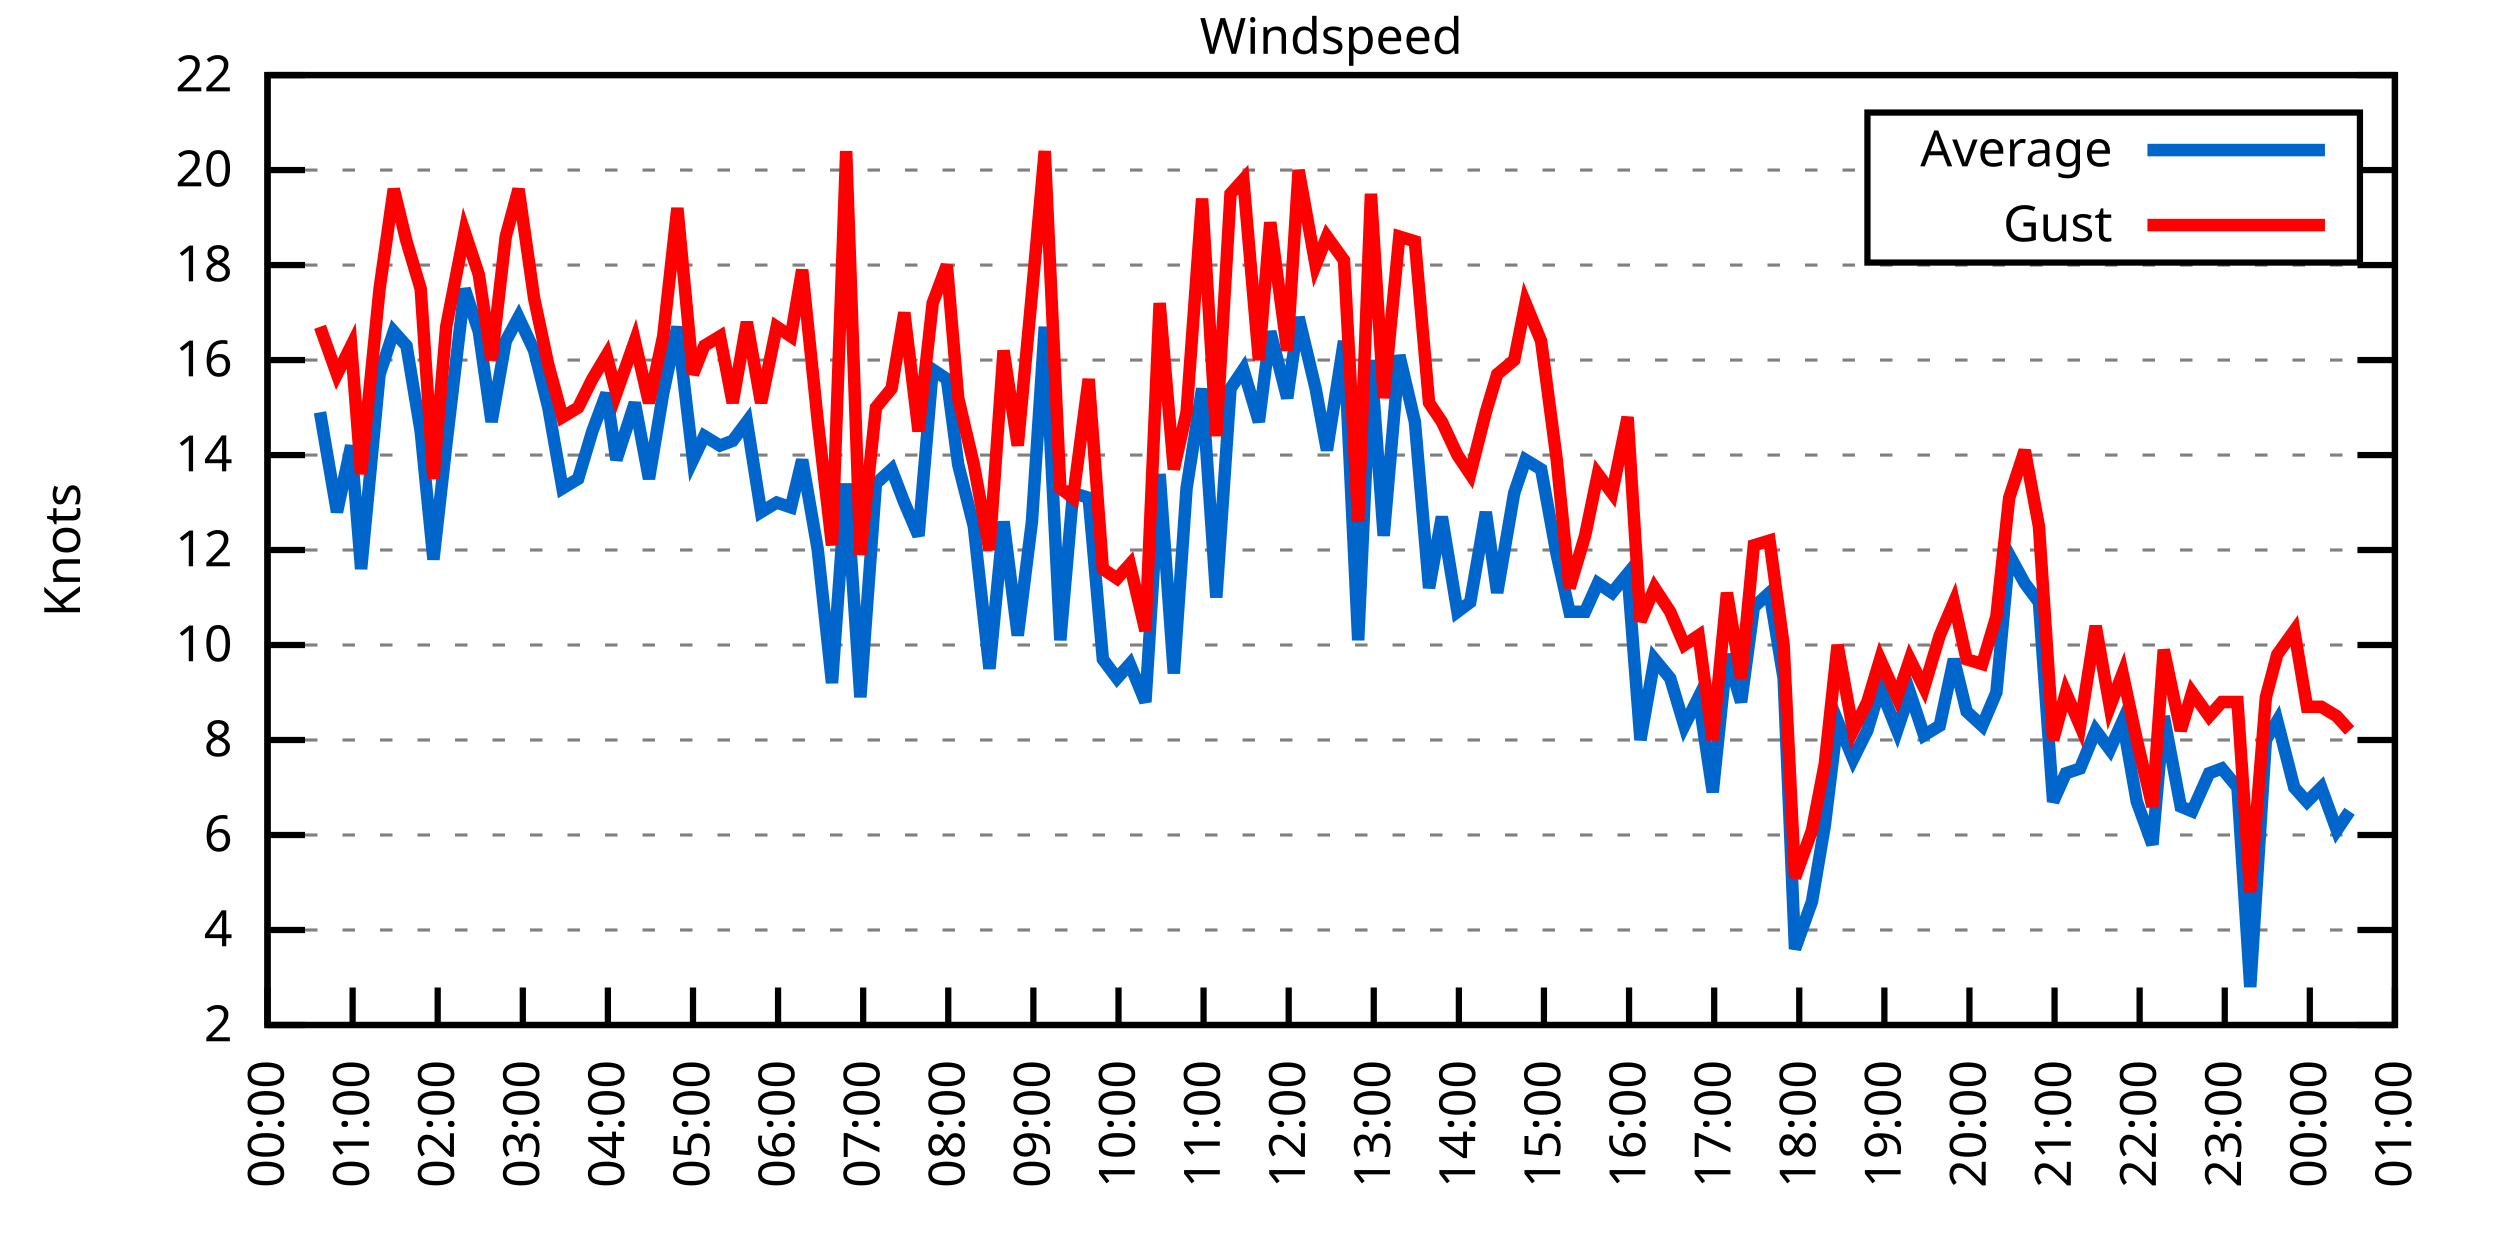
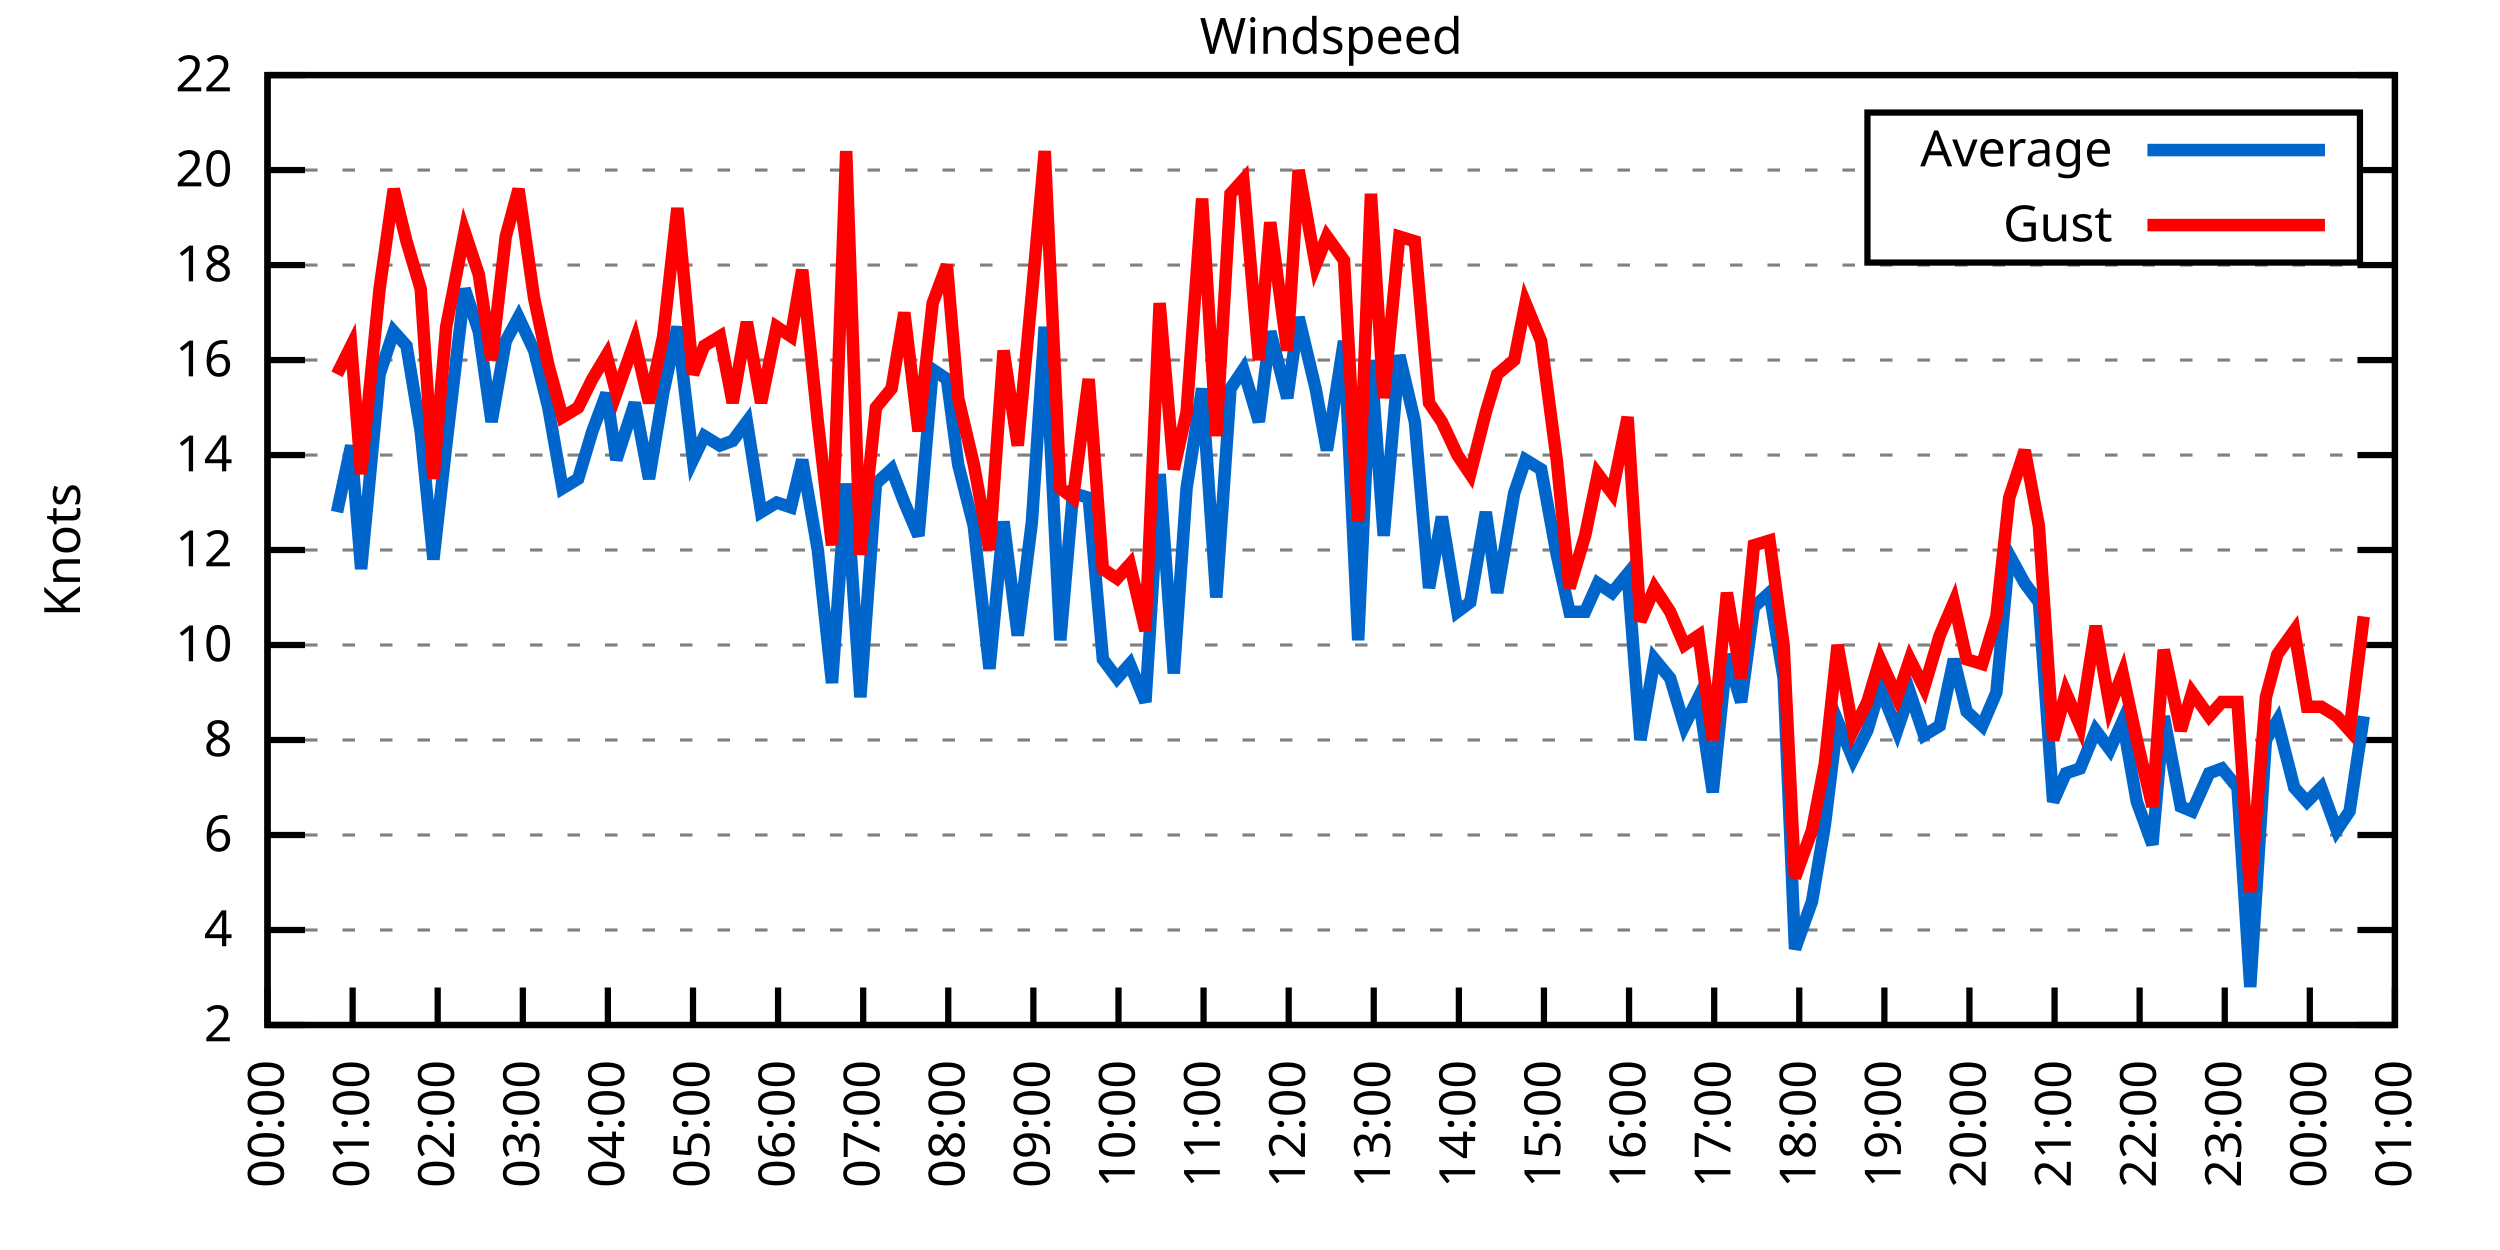
<svg xmlns="http://www.w3.org/2000/svg" xmlns:xlink="http://www.w3.org/1999/xlink" width="400" height="200" viewBox="0 0 400 200">
  <g id="gnuplot_canvas">
    <rect x="0" y="0" width="400" height="200" fill="none" />
    <defs>
      <circle id="gpDot" r="0.5" stroke-width="0.5" stroke="currentColor" />
      <path id="gpPt0" stroke-width="0.333" stroke="currentColor" d="M-1,0 h2 M0,-1 v2" />
      <path id="gpPt1" stroke-width="0.333" stroke="currentColor" d="M-1,-1 L1,1 M1,-1 L-1,1" />
      <path id="gpPt2" stroke-width="0.333" stroke="currentColor" d="M-1,0 L1,0 M0,-1 L0,1 M-1,-1 L1,1 M-1,1 L1,-1" />
      <rect id="gpPt3" stroke-width="0.333" stroke="currentColor" x="-1" y="-1" width="2" height="2" />
      <rect id="gpPt4" stroke-width="0.333" stroke="currentColor" fill="currentColor" x="-1" y="-1" width="2" height="2" />
      <circle id="gpPt5" stroke-width="0.333" stroke="currentColor" cx="0" cy="0" r="1" />
      <use xlink:href="#gpPt5" id="gpPt6" fill="currentColor" stroke="none" />
      <path id="gpPt7" stroke-width="0.333" stroke="currentColor" d="M0,-1.33 L-1.33,0.67 L1.33,0.67 z" />
      <use xlink:href="#gpPt7" id="gpPt8" fill="currentColor" stroke="none" />
      <use xlink:href="#gpPt7" id="gpPt9" stroke="currentColor" transform="rotate(180)" />
      <use xlink:href="#gpPt9" id="gpPt10" fill="currentColor" stroke="none" />
      <use xlink:href="#gpPt3" id="gpPt11" stroke="currentColor" transform="rotate(45)" />
      <use xlink:href="#gpPt11" id="gpPt12" fill="currentColor" stroke="none" />
      <path id="gpPt13" stroke-width="0.333" stroke="currentColor" d="M0,1.330 L1.265,0.411 L0.782,-1.067 L-0.782,-1.076 L-1.265,0.411 z" />
      <use xlink:href="#gpPt13" id="gpPt14" fill="currentColor" stroke="none" />
      <filter id="textbox" filterUnits="objectBoundingBox" x="0" y="0" height="1" width="1">
        <feFlood flood-color="white" flood-opacity="1" result="bgnd" />
        <feComposite in="SourceGraphic" in2="bgnd" operator="atop" />
      </filter>
      <filter id="greybox" filterUnits="objectBoundingBox" x="0" y="0" height="1" width="1">
        <feFlood flood-color="lightgrey" flood-opacity="1" result="grey" />
        <feComposite in="SourceGraphic" in2="grey" operator="atop" />
      </filter>
    </defs>
    <g fill="none" color="white" stroke="currentColor" stroke-width="1.00" stroke-linecap="butt" stroke-linejoin="miter">
</g>
    <g fill="none" color="black" stroke="currentColor" stroke-width="1.00" stroke-linecap="butt" stroke-linejoin="miter">
      <g stroke="none" shape-rendering="crispEdges">
        <polygon fill="rgb(255, 255, 255)" points="42.80,164.00 383.18,164.00 383.18,12.02 42.80,12.02 " />
      </g>
    </g>
    <g fill="none" color="black" stroke="currentColor" stroke-width="1.00" stroke-linecap="butt" stroke-linejoin="miter">
</g>
    <g fill="none" color="black" stroke="black" stroke-width="0.50" stroke-linecap="butt" stroke-linejoin="miter">
</g>
    <g fill="none" color="gray" stroke="currentColor" stroke-width="0.50" stroke-linecap="butt" stroke-linejoin="miter">
      <path stroke="gray" stroke-dasharray="2,4" class="gridline" d="M42.80,164.00 L383.19,164.00  " />
    </g>
    <g fill="none" color="gray" stroke="gray" stroke-width="1.00" stroke-linecap="butt" stroke-linejoin="miter">
</g>
    <g fill="none" color="black" stroke="currentColor" stroke-width="1.00" stroke-linecap="butt" stroke-linejoin="miter">
      <path stroke="black" d="M42.80,164.00 L48.80,164.00 M383.19,164.00 L377.19,164.00  " />
      <g transform="translate(37.20,166.60)" stroke="none" fill="black" font-family="Sans" font-size="8.00" text-anchor="end">
        <text>
          <tspan font-family="Sans"> 2</tspan>
        </text>
      </g>
    </g>
    <g fill="none" color="black" stroke="currentColor" stroke-width="1.00" stroke-linecap="butt" stroke-linejoin="miter">
</g>
    <g fill="none" color="black" stroke="black" stroke-width="0.50" stroke-linecap="butt" stroke-linejoin="miter">
</g>
    <g fill="none" color="gray" stroke="currentColor" stroke-width="0.50" stroke-linecap="butt" stroke-linejoin="miter">
      <path stroke="gray" stroke-dasharray="2,4" class="gridline" d="M42.80,148.80 L383.19,148.80  " />
    </g>
    <g fill="none" color="gray" stroke="gray" stroke-width="1.00" stroke-linecap="butt" stroke-linejoin="miter">
</g>
    <g fill="none" color="black" stroke="currentColor" stroke-width="1.00" stroke-linecap="butt" stroke-linejoin="miter">
      <path stroke="black" d="M42.80,148.80 L48.80,148.80 M383.19,148.80 L377.19,148.80  " />
      <g transform="translate(37.20,151.40)" stroke="none" fill="black" font-family="Sans" font-size="8.00" text-anchor="end">
        <text>
          <tspan font-family="Sans"> 4</tspan>
        </text>
      </g>
    </g>
    <g fill="none" color="black" stroke="currentColor" stroke-width="1.00" stroke-linecap="butt" stroke-linejoin="miter">
</g>
    <g fill="none" color="black" stroke="black" stroke-width="0.50" stroke-linecap="butt" stroke-linejoin="miter">
</g>
    <g fill="none" color="gray" stroke="currentColor" stroke-width="0.50" stroke-linecap="butt" stroke-linejoin="miter">
      <path stroke="gray" stroke-dasharray="2,4" class="gridline" d="M42.80,133.60 L383.19,133.60  " />
    </g>
    <g fill="none" color="gray" stroke="gray" stroke-width="1.00" stroke-linecap="butt" stroke-linejoin="miter">
</g>
    <g fill="none" color="black" stroke="currentColor" stroke-width="1.00" stroke-linecap="butt" stroke-linejoin="miter">
      <path stroke="black" d="M42.80,133.60 L48.80,133.60 M383.19,133.60 L377.19,133.60  " />
      <g transform="translate(37.20,136.20)" stroke="none" fill="black" font-family="Sans" font-size="8.00" text-anchor="end">
        <text>
          <tspan font-family="Sans"> 6</tspan>
        </text>
      </g>
    </g>
    <g fill="none" color="black" stroke="currentColor" stroke-width="1.00" stroke-linecap="butt" stroke-linejoin="miter">
</g>
    <g fill="none" color="black" stroke="black" stroke-width="0.50" stroke-linecap="butt" stroke-linejoin="miter">
</g>
    <g fill="none" color="gray" stroke="currentColor" stroke-width="0.50" stroke-linecap="butt" stroke-linejoin="miter">
      <path stroke="gray" stroke-dasharray="2,4" class="gridline" d="M42.80,118.40 L383.19,118.40  " />
    </g>
    <g fill="none" color="gray" stroke="gray" stroke-width="1.00" stroke-linecap="butt" stroke-linejoin="miter">
</g>
    <g fill="none" color="black" stroke="currentColor" stroke-width="1.00" stroke-linecap="butt" stroke-linejoin="miter">
      <path stroke="black" d="M42.80,118.40 L48.80,118.40 M383.19,118.40 L377.19,118.40  " />
      <g transform="translate(37.20,121.00)" stroke="none" fill="black" font-family="Sans" font-size="8.00" text-anchor="end">
        <text>
          <tspan font-family="Sans"> 8</tspan>
        </text>
      </g>
    </g>
    <g fill="none" color="black" stroke="currentColor" stroke-width="1.00" stroke-linecap="butt" stroke-linejoin="miter">
</g>
    <g fill="none" color="black" stroke="black" stroke-width="0.50" stroke-linecap="butt" stroke-linejoin="miter">
</g>
    <g fill="none" color="gray" stroke="currentColor" stroke-width="0.50" stroke-linecap="butt" stroke-linejoin="miter">
      <path stroke="gray" stroke-dasharray="2,4" class="gridline" d="M42.80,103.20 L383.19,103.20  " />
    </g>
    <g fill="none" color="gray" stroke="gray" stroke-width="1.00" stroke-linecap="butt" stroke-linejoin="miter">
</g>
    <g fill="none" color="black" stroke="currentColor" stroke-width="1.00" stroke-linecap="butt" stroke-linejoin="miter">
      <path stroke="black" d="M42.80,103.20 L48.80,103.20 M383.19,103.20 L377.19,103.20  " />
      <g transform="translate(37.20,105.80)" stroke="none" fill="black" font-family="Sans" font-size="8.00" text-anchor="end">
        <text>
          <tspan font-family="Sans"> 10</tspan>
        </text>
      </g>
    </g>
    <g fill="none" color="black" stroke="currentColor" stroke-width="1.00" stroke-linecap="butt" stroke-linejoin="miter">
</g>
    <g fill="none" color="black" stroke="black" stroke-width="0.50" stroke-linecap="butt" stroke-linejoin="miter">
</g>
    <g fill="none" color="gray" stroke="currentColor" stroke-width="0.50" stroke-linecap="butt" stroke-linejoin="miter">
      <path stroke="gray" stroke-dasharray="2,4" class="gridline" d="M42.80,88.00 L383.19,88.00  " />
    </g>
    <g fill="none" color="gray" stroke="gray" stroke-width="1.00" stroke-linecap="butt" stroke-linejoin="miter">
</g>
    <g fill="none" color="black" stroke="currentColor" stroke-width="1.00" stroke-linecap="butt" stroke-linejoin="miter">
      <path stroke="black" d="M42.80,88.00 L48.80,88.00 M383.19,88.00 L377.19,88.00  " />
      <g transform="translate(37.20,90.60)" stroke="none" fill="black" font-family="Sans" font-size="8.00" text-anchor="end">
        <text>
          <tspan font-family="Sans"> 12</tspan>
        </text>
      </g>
    </g>
    <g fill="none" color="black" stroke="currentColor" stroke-width="1.00" stroke-linecap="butt" stroke-linejoin="miter">
</g>
    <g fill="none" color="black" stroke="black" stroke-width="0.50" stroke-linecap="butt" stroke-linejoin="miter">
</g>
    <g fill="none" color="gray" stroke="currentColor" stroke-width="0.50" stroke-linecap="butt" stroke-linejoin="miter">
      <path stroke="gray" stroke-dasharray="2,4" class="gridline" d="M42.80,72.81 L383.19,72.81  " />
    </g>
    <g fill="none" color="gray" stroke="gray" stroke-width="1.00" stroke-linecap="butt" stroke-linejoin="miter">
</g>
    <g fill="none" color="black" stroke="currentColor" stroke-width="1.00" stroke-linecap="butt" stroke-linejoin="miter">
      <path stroke="black" d="M42.80,72.81 L48.80,72.81 M383.19,72.81 L377.19,72.81  " />
      <g transform="translate(37.20,75.41)" stroke="none" fill="black" font-family="Sans" font-size="8.00" text-anchor="end">
        <text>
          <tspan font-family="Sans"> 14</tspan>
        </text>
      </g>
    </g>
    <g fill="none" color="black" stroke="currentColor" stroke-width="1.00" stroke-linecap="butt" stroke-linejoin="miter">
</g>
    <g fill="none" color="black" stroke="black" stroke-width="0.50" stroke-linecap="butt" stroke-linejoin="miter">
</g>
    <g fill="none" color="gray" stroke="currentColor" stroke-width="0.50" stroke-linecap="butt" stroke-linejoin="miter">
      <path stroke="gray" stroke-dasharray="2,4" class="gridline" d="M42.80,57.61 L383.19,57.61  " />
    </g>
    <g fill="none" color="gray" stroke="gray" stroke-width="1.00" stroke-linecap="butt" stroke-linejoin="miter">
</g>
    <g fill="none" color="black" stroke="currentColor" stroke-width="1.00" stroke-linecap="butt" stroke-linejoin="miter">
      <path stroke="black" d="M42.80,57.61 L48.80,57.61 M383.19,57.61 L377.19,57.61  " />
      <g transform="translate(37.20,60.21)" stroke="none" fill="black" font-family="Sans" font-size="8.00" text-anchor="end">
        <text>
          <tspan font-family="Sans"> 16</tspan>
        </text>
      </g>
    </g>
    <g fill="none" color="black" stroke="currentColor" stroke-width="1.00" stroke-linecap="butt" stroke-linejoin="miter">
</g>
    <g fill="none" color="black" stroke="black" stroke-width="0.50" stroke-linecap="butt" stroke-linejoin="miter">
</g>
    <g fill="none" color="gray" stroke="currentColor" stroke-width="0.50" stroke-linecap="butt" stroke-linejoin="miter">
      <path stroke="gray" stroke-dasharray="2,4" class="gridline" d="M42.80,42.41 L383.19,42.41  " />
    </g>
    <g fill="none" color="gray" stroke="gray" stroke-width="1.00" stroke-linecap="butt" stroke-linejoin="miter">
</g>
    <g fill="none" color="black" stroke="currentColor" stroke-width="1.00" stroke-linecap="butt" stroke-linejoin="miter">
      <path stroke="black" d="M42.80,42.41 L48.80,42.41 M383.19,42.41 L377.19,42.41  " />
      <g transform="translate(37.20,45.01)" stroke="none" fill="black" font-family="Sans" font-size="8.00" text-anchor="end">
        <text>
          <tspan font-family="Sans"> 18</tspan>
        </text>
      </g>
    </g>
    <g fill="none" color="black" stroke="currentColor" stroke-width="1.00" stroke-linecap="butt" stroke-linejoin="miter">
</g>
    <g fill="none" color="black" stroke="black" stroke-width="0.50" stroke-linecap="butt" stroke-linejoin="miter">
</g>
    <g fill="none" color="gray" stroke="currentColor" stroke-width="0.50" stroke-linecap="butt" stroke-linejoin="miter">
      <path stroke="gray" stroke-dasharray="2,4" class="gridline" d="M42.80,27.21 L298.79,27.21 M377.59,27.21 L383.19,27.21  " />
    </g>
    <g fill="none" color="gray" stroke="gray" stroke-width="1.00" stroke-linecap="butt" stroke-linejoin="miter">
</g>
    <g fill="none" color="black" stroke="currentColor" stroke-width="1.00" stroke-linecap="butt" stroke-linejoin="miter">
      <path stroke="black" d="M42.80,27.21 L48.80,27.21 M383.19,27.21 L377.19,27.21  " />
      <g transform="translate(37.20,29.81)" stroke="none" fill="black" font-family="Sans" font-size="8.00" text-anchor="end">
        <text>
          <tspan font-family="Sans"> 20</tspan>
        </text>
      </g>
    </g>
    <g fill="none" color="black" stroke="currentColor" stroke-width="1.00" stroke-linecap="butt" stroke-linejoin="miter">
</g>
    <g fill="none" color="black" stroke="black" stroke-width="0.50" stroke-linecap="butt" stroke-linejoin="miter">
</g>
    <g fill="none" color="gray" stroke="currentColor" stroke-width="0.50" stroke-linecap="butt" stroke-linejoin="miter">
      <path stroke="gray" stroke-dasharray="2,4" class="gridline" d="M42.80,12.01 L383.19,12.01  " />
    </g>
    <g fill="none" color="gray" stroke="gray" stroke-width="1.00" stroke-linecap="butt" stroke-linejoin="miter">
</g>
    <g fill="none" color="black" stroke="currentColor" stroke-width="1.00" stroke-linecap="butt" stroke-linejoin="miter">
      <path stroke="black" d="M42.80,12.01 L48.80,12.01 M383.19,12.01 L377.19,12.01  " />
      <g transform="translate(37.20,14.61)" stroke="none" fill="black" font-family="Sans" font-size="8.00" text-anchor="end">
        <text>
          <tspan font-family="Sans"> 22</tspan>
        </text>
      </g>
    </g>
    <g fill="none" color="black" stroke="currentColor" stroke-width="1.00" stroke-linecap="butt" stroke-linejoin="miter">
      <path stroke="black" d="M42.80,164.00 L42.80,158.00  " />
      <g transform="translate(45.40,169.60) rotate(270.00)" stroke="none" fill="black" font-family="Sans" font-size="8.00" text-anchor="end">
        <text>
          <tspan font-family="Sans">00:00</tspan>
        </text>
      </g>
    </g>
    <g fill="none" color="black" stroke="currentColor" stroke-width="1.00" stroke-linecap="butt" stroke-linejoin="miter">
      <path stroke="black" d="M56.42,164.00 L56.42,158.00  " />
      <g transform="translate(59.02,169.60) rotate(270.00)" stroke="none" fill="black" font-family="Sans" font-size="8.00" text-anchor="end">
        <text>
          <tspan font-family="Sans">01:00</tspan>
        </text>
      </g>
    </g>
    <g fill="none" color="black" stroke="currentColor" stroke-width="1.00" stroke-linecap="butt" stroke-linejoin="miter">
      <path stroke="black" d="M70.03,164.00 L70.03,158.00  " />
      <g transform="translate(72.63,169.60) rotate(270.00)" stroke="none" fill="black" font-family="Sans" font-size="8.00" text-anchor="end">
        <text>
          <tspan font-family="Sans">02:00</tspan>
        </text>
      </g>
    </g>
    <g fill="none" color="black" stroke="currentColor" stroke-width="1.00" stroke-linecap="butt" stroke-linejoin="miter">
      <path stroke="black" d="M83.65,164.00 L83.65,158.00  " />
      <g transform="translate(86.25,169.60) rotate(270.00)" stroke="none" fill="black" font-family="Sans" font-size="8.00" text-anchor="end">
        <text>
          <tspan font-family="Sans">03:00</tspan>
        </text>
      </g>
    </g>
    <g fill="none" color="black" stroke="currentColor" stroke-width="1.00" stroke-linecap="butt" stroke-linejoin="miter">
      <path stroke="black" d="M97.26,164.00 L97.26,158.00  " />
      <g transform="translate(99.86,169.60) rotate(270.00)" stroke="none" fill="black" font-family="Sans" font-size="8.00" text-anchor="end">
        <text>
          <tspan font-family="Sans">04:00</tspan>
        </text>
      </g>
    </g>
    <g fill="none" color="black" stroke="currentColor" stroke-width="1.00" stroke-linecap="butt" stroke-linejoin="miter">
      <path stroke="black" d="M110.88,164.00 L110.88,158.00  " />
      <g transform="translate(113.48,169.60) rotate(270.00)" stroke="none" fill="black" font-family="Sans" font-size="8.00" text-anchor="end">
        <text>
          <tspan font-family="Sans">05:00</tspan>
        </text>
      </g>
    </g>
    <g fill="none" color="black" stroke="currentColor" stroke-width="1.00" stroke-linecap="butt" stroke-linejoin="miter">
      <path stroke="black" d="M124.49,164.00 L124.49,158.00  " />
      <g transform="translate(127.09,169.60) rotate(270.00)" stroke="none" fill="black" font-family="Sans" font-size="8.00" text-anchor="end">
        <text>
          <tspan font-family="Sans">06:00</tspan>
        </text>
      </g>
    </g>
    <g fill="none" color="black" stroke="currentColor" stroke-width="1.00" stroke-linecap="butt" stroke-linejoin="miter">
      <path stroke="black" d="M138.11,164.00 L138.11,158.00  " />
      <g transform="translate(140.71,169.60) rotate(270.00)" stroke="none" fill="black" font-family="Sans" font-size="8.00" text-anchor="end">
        <text>
          <tspan font-family="Sans">07:00</tspan>
        </text>
      </g>
    </g>
    <g fill="none" color="black" stroke="currentColor" stroke-width="1.00" stroke-linecap="butt" stroke-linejoin="miter">
      <path stroke="black" d="M151.72,164.00 L151.72,158.00  " />
      <g transform="translate(154.32,169.60) rotate(270.00)" stroke="none" fill="black" font-family="Sans" font-size="8.00" text-anchor="end">
        <text>
          <tspan font-family="Sans">08:00</tspan>
        </text>
      </g>
    </g>
    <g fill="none" color="black" stroke="currentColor" stroke-width="1.00" stroke-linecap="butt" stroke-linejoin="miter">
      <path stroke="black" d="M165.34,164.00 L165.34,158.00  " />
      <g transform="translate(167.94,169.60) rotate(270.00)" stroke="none" fill="black" font-family="Sans" font-size="8.00" text-anchor="end">
        <text>
          <tspan font-family="Sans">09:00</tspan>
        </text>
      </g>
    </g>
    <g fill="none" color="black" stroke="currentColor" stroke-width="1.00" stroke-linecap="butt" stroke-linejoin="miter">
      <path stroke="black" d="M178.96,164.00 L178.96,158.00  " />
      <g transform="translate(181.56,169.60) rotate(270.00)" stroke="none" fill="black" font-family="Sans" font-size="8.00" text-anchor="end">
        <text>
          <tspan font-family="Sans">10:00</tspan>
        </text>
      </g>
    </g>
    <g fill="none" color="black" stroke="currentColor" stroke-width="1.00" stroke-linecap="butt" stroke-linejoin="miter">
      <path stroke="black" d="M192.57,164.00 L192.57,158.00  " />
      <g transform="translate(195.17,169.60) rotate(270.00)" stroke="none" fill="black" font-family="Sans" font-size="8.00" text-anchor="end">
        <text>
          <tspan font-family="Sans">11:00</tspan>
        </text>
      </g>
    </g>
    <g fill="none" color="black" stroke="currentColor" stroke-width="1.00" stroke-linecap="butt" stroke-linejoin="miter">
      <path stroke="black" d="M206.19,164.00 L206.19,158.00  " />
      <g transform="translate(208.79,169.60) rotate(270.00)" stroke="none" fill="black" font-family="Sans" font-size="8.00" text-anchor="end">
        <text>
          <tspan font-family="Sans">12:00</tspan>
        </text>
      </g>
    </g>
    <g fill="none" color="black" stroke="currentColor" stroke-width="1.00" stroke-linecap="butt" stroke-linejoin="miter">
      <path stroke="black" d="M219.80,164.00 L219.80,158.00  " />
      <g transform="translate(222.40,169.60) rotate(270.00)" stroke="none" fill="black" font-family="Sans" font-size="8.00" text-anchor="end">
        <text>
          <tspan font-family="Sans">13:00</tspan>
        </text>
      </g>
    </g>
    <g fill="none" color="black" stroke="currentColor" stroke-width="1.00" stroke-linecap="butt" stroke-linejoin="miter">
      <path stroke="black" d="M233.42,164.00 L233.42,158.00  " />
      <g transform="translate(236.02,169.60) rotate(270.00)" stroke="none" fill="black" font-family="Sans" font-size="8.00" text-anchor="end">
        <text>
          <tspan font-family="Sans">14:00</tspan>
        </text>
      </g>
    </g>
    <g fill="none" color="black" stroke="currentColor" stroke-width="1.00" stroke-linecap="butt" stroke-linejoin="miter">
      <path stroke="black" d="M247.03,164.00 L247.03,158.00  " />
      <g transform="translate(249.63,169.60) rotate(270.00)" stroke="none" fill="black" font-family="Sans" font-size="8.00" text-anchor="end">
        <text>
          <tspan font-family="Sans">15:00</tspan>
        </text>
      </g>
    </g>
    <g fill="none" color="black" stroke="currentColor" stroke-width="1.00" stroke-linecap="butt" stroke-linejoin="miter">
      <path stroke="black" d="M260.65,164.00 L260.65,158.00  " />
      <g transform="translate(263.25,169.60) rotate(270.00)" stroke="none" fill="black" font-family="Sans" font-size="8.00" text-anchor="end">
        <text>
          <tspan font-family="Sans">16:00</tspan>
        </text>
      </g>
    </g>
    <g fill="none" color="black" stroke="currentColor" stroke-width="1.00" stroke-linecap="butt" stroke-linejoin="miter">
      <path stroke="black" d="M274.27,164.00 L274.27,158.00  " />
      <g transform="translate(276.87,169.60) rotate(270.00)" stroke="none" fill="black" font-family="Sans" font-size="8.00" text-anchor="end">
        <text>
          <tspan font-family="Sans">17:00</tspan>
        </text>
      </g>
    </g>
    <g fill="none" color="black" stroke="currentColor" stroke-width="1.00" stroke-linecap="butt" stroke-linejoin="miter">
      <path stroke="black" d="M287.88,164.00 L287.88,158.00  " />
      <g transform="translate(290.48,169.60) rotate(270.00)" stroke="none" fill="black" font-family="Sans" font-size="8.00" text-anchor="end">
        <text>
          <tspan font-family="Sans">18:00</tspan>
        </text>
      </g>
    </g>
    <g fill="none" color="black" stroke="currentColor" stroke-width="1.00" stroke-linecap="butt" stroke-linejoin="miter">
      <path stroke="black" d="M301.50,164.00 L301.50,158.00  " />
      <g transform="translate(304.10,169.60) rotate(270.00)" stroke="none" fill="black" font-family="Sans" font-size="8.00" text-anchor="end">
        <text>
          <tspan font-family="Sans">19:00</tspan>
        </text>
      </g>
    </g>
    <g fill="none" color="black" stroke="currentColor" stroke-width="1.00" stroke-linecap="butt" stroke-linejoin="miter">
      <path stroke="black" d="M315.11,164.00 L315.11,158.00  " />
      <g transform="translate(317.71,169.60) rotate(270.00)" stroke="none" fill="black" font-family="Sans" font-size="8.00" text-anchor="end">
        <text>
          <tspan font-family="Sans">20:00</tspan>
        </text>
      </g>
    </g>
    <g fill="none" color="black" stroke="currentColor" stroke-width="1.00" stroke-linecap="butt" stroke-linejoin="miter">
      <path stroke="black" d="M328.73,164.00 L328.73,158.00  " />
      <g transform="translate(331.33,169.60) rotate(270.00)" stroke="none" fill="black" font-family="Sans" font-size="8.00" text-anchor="end">
        <text>
          <tspan font-family="Sans">21:00</tspan>
        </text>
      </g>
    </g>
    <g fill="none" color="black" stroke="currentColor" stroke-width="1.00" stroke-linecap="butt" stroke-linejoin="miter">
      <path stroke="black" d="M342.34,164.00 L342.34,158.00  " />
      <g transform="translate(344.94,169.60) rotate(270.00)" stroke="none" fill="black" font-family="Sans" font-size="8.00" text-anchor="end">
        <text>
          <tspan font-family="Sans">22:00</tspan>
        </text>
      </g>
    </g>
    <g fill="none" color="black" stroke="currentColor" stroke-width="1.00" stroke-linecap="butt" stroke-linejoin="miter">
      <path stroke="black" d="M355.96,164.00 L355.96,158.00  " />
      <g transform="translate(358.56,169.60) rotate(270.00)" stroke="none" fill="black" font-family="Sans" font-size="8.00" text-anchor="end">
        <text>
          <tspan font-family="Sans">23:00</tspan>
        </text>
      </g>
    </g>
    <g fill="none" color="black" stroke="currentColor" stroke-width="1.00" stroke-linecap="butt" stroke-linejoin="miter">
      <path stroke="black" d="M369.57,164.00 L369.57,158.00  " />
      <g transform="translate(372.17,169.60) rotate(270.00)" stroke="none" fill="black" font-family="Sans" font-size="8.00" text-anchor="end">
        <text>
          <tspan font-family="Sans">00:00</tspan>
        </text>
      </g>
    </g>
    <g fill="none" color="black" stroke="currentColor" stroke-width="1.00" stroke-linecap="butt" stroke-linejoin="miter">
      <path stroke="black" d="M383.19,164.00 L383.19,158.00  " />
      <g transform="translate(385.79,169.60) rotate(270.00)" stroke="none" fill="black" font-family="Sans" font-size="8.00" text-anchor="end">
        <text>
          <tspan font-family="Sans">01:00</tspan>
        </text>
      </g>
    </g>
    <g fill="none" color="black" stroke="currentColor" stroke-width="1.00" stroke-linecap="butt" stroke-linejoin="miter">
</g>
    <g fill="none" color="black" stroke="currentColor" stroke-width="1.00" stroke-linecap="butt" stroke-linejoin="miter">
      <path stroke="black" d="M42.80,12.01 L42.80,164.00 L383.19,164.00 L383.19,12.01 L42.80,12.01 Z  " />
    </g>
    <g fill="none" color="black" stroke="currentColor" stroke-width="1.00" stroke-linecap="butt" stroke-linejoin="miter">
</g>
    <g fill="none" color="black" stroke="currentColor" stroke-width="1.00" stroke-linecap="butt" stroke-linejoin="miter">
      <path stroke="black" d="M298.79,42.01 L298.79,18.01 L377.59,18.01 L377.59,42.01 L298.79,42.01 Z  " />
    </g>
    <g id="Windspeed_plot_1">
      <g fill="none" color="white" stroke="black" stroke-width="2.00" stroke-linecap="butt" stroke-linejoin="miter">
</g>
      <g fill="none" color="black" stroke="currentColor" stroke-width="2.00" stroke-linecap="butt" stroke-linejoin="miter">
        <g transform="translate(337.99,26.61)" stroke="none" fill="black" font-family="Sans" font-size="8.00" text-anchor="end">
          <text>
            <tspan font-family="Sans">Average</tspan>
          </text>
        </g>
      </g>
      <g fill="none" color="black" stroke="currentColor" stroke-width="2.00" stroke-linecap="butt" stroke-linejoin="miter">
-         <path stroke="rgb(  0, 102, 204)" d="M343.59,24.01 L371.99,24.01 M51.20,65.97 L53.92,81.93 L56.19,71.29 L57.78,91.04 L60.73,59.89 L63.00,53.05   L65.04,55.33 L67.31,69.01 L69.35,89.52 L71.39,71.29 L74.34,46.21 L76.61,53.05 L78.65,67.49 L80.92,54.57   L82.97,50.77 L85.46,56.09 L87.73,65.21 L90.00,78.13 L92.50,76.61 L94.77,69.01 L97.04,62.93 L98.62,73.57   L101.57,64.45 L103.84,76.61 L106.11,62.93 L108.38,52.29 L110.88,73.57 L112.69,69.77 L115.19,71.29 L117.23,70.53   L119.50,67.49 L121.77,81.93 L124.27,80.41 L126.54,81.17 L128.35,73.57 L130.85,88.00 L133.12,109.28 L135.39,77.37   L137.66,111.56 L140.15,77.37 L142.65,75.09 L144.69,80.41 L146.96,85.73 L149.23,59.13 L151.50,60.65 L153.31,74.33   L155.81,84.21 L158.31,107.00 L160.57,83.45 L162.84,101.68 L165.11,83.45 L167.16,52.29 L169.65,102.44 L171.69,78.89   L174.19,79.65 L176.46,105.48 L178.73,108.52 L180.77,106.24 L183.27,112.32 L185.54,75.85 L187.81,107.76 L189.85,78.13   L192.34,62.17 L194.61,95.60 L196.88,62.17 L198.93,59.13 L201.42,67.49 L203.24,53.05 L205.96,63.69 L207.78,50.77   L210.50,62.17 L212.31,72.05 L215.04,54.57 L217.31,102.44 L219.35,57.61 L221.39,85.73 L223.89,56.85 L226.38,67.49   L228.65,94.08 L230.70,82.69 L233.19,97.88 L235.23,96.36 L237.73,81.93 L239.55,94.84 L242.27,78.89 L244.08,73.57   L246.58,75.09 L249.08,88.76 L251.12,97.88 L253.61,97.88 L255.66,93.32 L257.93,94.84 L260.42,91.80 L262.47,118.40   L264.73,105.48 L267.23,108.52 L269.50,116.12 L271.77,111.56 L274.04,126.76 L276.31,104.72 L278.58,112.32 L280.62,97.12   L283.12,94.84 L285.38,108.52 L287.20,151.84 L289.92,144.24 L291.97,132.08 L294.01,115.36 L296.50,121.44 L298.77,116.88   L300.82,110.04 L303.54,116.88 L305.58,110.80 L307.85,117.64 L310.35,116.12 L312.62,105.48 L314.66,113.84 L317.15,116.12   L319.42,110.80 L321.47,88.76 L323.96,93.32 L326.23,96.36 L328.50,128.28 L330.54,123.72 L332.81,122.96 L335.31,116.88   L337.58,119.92 L339.62,115.36 L341.89,128.28 L344.39,135.12 L346.20,114.60 L348.92,129.04 L350.74,129.80 L353.46,123.72   L355.50,122.96 L358.00,126.00 L360.04,157.92 L362.54,118.40 L364.36,115.36 L367.08,126.00 L369.12,128.28 L371.39,126.00   L373.89,132.84 L375.93,129.80  " />
+         <path stroke="rgb(  0, 102, 204)" d="M343.59,24.01 L371.99,24.01 M53.92,81.93 L56.19,71.29 L57.78,91.04 L60.73,59.89 L63.00,53.05 L65.04,55.33   L67.31,69.01 L69.35,89.52 L71.39,71.29 L74.34,46.21 L76.61,53.05 L78.65,67.49 L80.92,54.57 L82.97,50.77   L85.46,56.09 L87.73,65.21 L90.00,78.13 L92.50,76.61 L94.77,69.01 L97.04,62.93 L98.62,73.57 L101.57,64.45   L103.84,76.61 L106.11,62.93 L108.38,52.29 L110.88,73.57 L112.69,69.77 L115.19,71.29 L117.23,70.53 L119.50,67.49   L121.77,81.93 L124.27,80.41 L126.54,81.17 L128.35,73.57 L130.85,88.00 L133.12,109.28 L135.39,77.37 L137.66,111.56   L140.15,77.37 L142.65,75.09 L144.69,80.41 L146.96,85.73 L149.23,59.13 L151.50,60.65 L153.31,74.33 L155.81,84.21   L158.31,107.00 L160.57,83.45 L162.84,101.68 L165.11,83.45 L167.16,52.29 L169.65,102.44 L171.69,78.89 L174.19,79.65   L176.46,105.48 L178.73,108.52 L180.77,106.24 L183.27,112.32 L185.54,75.85 L187.81,107.76 L189.85,78.13 L192.34,62.17   L194.61,95.60 L196.88,62.17 L198.93,59.13 L201.42,67.49 L203.24,53.05 L205.96,63.69 L207.78,50.77 L210.50,62.17   L212.31,72.05 L215.04,54.57 L217.31,102.44 L219.35,57.61 L221.39,85.73 L223.89,56.85 L226.38,67.49 L228.65,94.08   L230.70,82.69 L233.19,97.88 L235.23,96.36 L237.73,81.93 L239.55,94.84 L242.27,78.89 L244.08,73.57 L246.58,75.09   L249.08,88.76 L251.12,97.88 L253.61,97.88 L255.66,93.32 L257.93,94.84 L260.42,91.80 L262.47,118.40 L264.73,105.48   L267.23,108.52 L269.50,116.12 L271.77,111.56 L274.04,126.76 L276.31,104.72 L278.58,112.32 L280.62,97.12 L283.12,94.84   L285.38,108.52 L287.20,151.84 L289.92,144.24 L291.97,132.08 L294.01,115.36 L296.50,121.44 L298.77,116.88 L300.82,110.04   L303.54,116.88 L305.58,110.80 L307.85,117.64 L310.35,116.12 L312.62,105.48 L314.66,113.84 L317.15,116.12 L319.42,110.80   L321.47,88.76 L323.96,93.32 L326.23,96.36 L328.50,128.28 L330.54,123.72 L332.81,122.96 L335.31,116.88 L337.58,119.92   L339.62,115.36 L341.89,128.28 L344.39,135.12 L346.20,114.60 L348.92,129.04 L350.74,129.80 L353.46,123.72 L355.50,122.96   L358.00,126.00 L360.04,157.92 L362.54,118.40 L364.36,115.36 L367.08,126.00 L369.12,128.28 L371.39,126.00 L373.89,132.84   L375.93,129.80 L378.20,114.60  " />
      </g>
    </g>
    <g id="Windspeed_plot_2">
      <g fill="none" color="black" stroke="currentColor" stroke-width="2.00" stroke-linecap="butt" stroke-linejoin="miter">
        <g transform="translate(337.99,38.61)" stroke="none" fill="black" font-family="Sans" font-size="8.00" text-anchor="end">
          <text>
            <tspan font-family="Sans">Gust</tspan>
          </text>
        </g>
      </g>
      <g fill="none" color="black" stroke="currentColor" stroke-width="2.00" stroke-linecap="butt" stroke-linejoin="miter">
-         <path stroke="rgb(255,   0,   0)" d="M343.59,36.01 L371.99,36.01 M51.20,52.29 L53.92,59.89 L56.19,55.33 L57.78,75.85 L60.73,46.21 L63.00,30.25   L65.04,38.61 L67.31,46.21 L69.35,76.61 L71.39,52.29 L74.34,37.09 L76.61,43.93 L78.65,57.61 L80.92,37.85   L82.97,30.25 L85.46,47.73 L87.73,58.37 L90.00,66.73 L92.50,65.21 L94.77,60.65 L97.04,56.85 L98.62,62.93   L101.57,54.57 L103.84,64.45 L106.11,53.81 L108.38,33.29 L110.88,59.89 L112.69,55.33 L115.19,53.81 L117.23,64.45   L119.50,51.53 L121.77,64.45 L124.27,52.29 L126.54,53.81 L128.35,43.17 L130.85,67.49 L133.12,87.25 L135.39,24.17   L137.66,88.76 L140.15,65.21 L142.65,62.17 L144.69,50.01 L146.96,69.01 L149.23,48.49 L151.50,42.41 L153.31,63.69   L155.81,74.33 L158.31,88.00 L160.57,56.09 L162.84,71.29 L165.11,46.97 L167.16,24.17 L169.65,78.13 L171.69,79.65   L174.19,60.65 L176.46,91.04 L178.73,92.56 L180.77,90.28 L183.27,100.92 L185.54,48.49 L187.81,75.09 L189.85,65.97   L192.34,31.77 L194.61,69.77 L196.88,31.01 L198.93,28.73 L201.42,57.61 L203.24,35.57 L205.96,56.09 L207.78,27.21   L210.50,42.41 L212.31,37.85 L215.04,41.65 L217.31,83.45 L219.35,31.01 L221.39,63.69 L223.89,37.85 L226.38,38.61   L228.65,64.45 L230.70,67.49 L233.19,72.81 L235.23,75.85 L237.73,65.97 L239.55,59.89 L242.27,57.61 L244.08,48.49   L246.58,54.57 L249.08,73.57 L251.12,94.08 L253.61,85.73 L255.66,75.85 L257.93,78.89 L260.42,66.73 L262.47,99.40   L264.73,94.08 L267.23,97.88 L269.50,103.20 L271.77,101.68 L274.04,118.40 L276.31,94.84 L278.58,108.52 L280.62,87.25   L283.12,86.49 L285.38,103.20 L287.20,140.44 L289.92,132.84 L291.97,122.20 L294.01,103.20 L296.50,116.88 L298.77,112.32   L300.82,105.48 L303.54,111.56 L305.58,105.48 L307.85,110.04 L310.35,101.68 L312.62,96.36 L314.66,105.48 L317.15,106.24   L319.42,98.64 L321.47,79.65 L323.96,72.05 L326.23,84.21 L328.50,118.40 L330.54,110.80 L332.81,116.12 L335.31,100.16   L337.58,113.08 L339.62,107.76 L341.89,118.40 L344.39,129.04 L346.20,103.96 L348.92,116.88 L350.74,110.80 L353.46,114.60   L355.50,112.32 L358.00,112.32 L360.04,142.72 L362.54,111.56 L364.36,104.72 L367.08,100.92 L369.12,113.08 L371.39,113.08   L373.89,114.60 L375.93,116.88  " />
+         <path stroke="rgb(255,   0,   0)" d="M343.59,36.01 L371.99,36.01 M53.92,59.89 L56.19,55.33 L57.78,75.85 L60.73,46.21 L63.00,30.25 L65.04,38.61   L67.31,46.21 L69.35,76.61 L71.39,52.29 L74.34,37.09 L76.61,43.93 L78.65,57.61 L80.92,37.85 L82.97,30.25   L85.46,47.73 L87.73,58.37 L90.00,66.73 L92.50,65.21 L94.77,60.65 L97.04,56.85 L98.62,62.93 L101.57,54.57   L103.84,64.45 L106.11,53.81 L108.38,33.29 L110.88,59.89 L112.69,55.33 L115.19,53.81 L117.23,64.45 L119.50,51.53   L121.77,64.45 L124.27,52.29 L126.54,53.81 L128.35,43.17 L130.85,67.49 L133.12,87.25 L135.39,24.17 L137.66,88.76   L140.15,65.21 L142.65,62.17 L144.69,50.01 L146.96,69.01 L149.23,48.49 L151.50,42.41 L153.31,63.69 L155.81,74.33   L158.31,88.00 L160.57,56.09 L162.84,71.29 L165.11,46.97 L167.16,24.17 L169.65,78.13 L171.69,79.65 L174.19,60.65   L176.46,91.04 L178.73,92.56 L180.77,90.28 L183.27,100.92 L185.54,48.49 L187.81,75.09 L189.85,65.97 L192.34,31.77   L194.61,69.77 L196.88,31.01 L198.93,28.73 L201.42,57.61 L203.24,35.57 L205.96,56.09 L207.78,27.21 L210.50,42.41   L212.31,37.85 L215.04,41.65 L217.31,83.45 L219.35,31.01 L221.39,63.69 L223.89,37.85 L226.38,38.61 L228.65,64.45   L230.70,67.49 L233.19,72.81 L235.23,75.85 L237.73,65.97 L239.55,59.89 L242.27,57.61 L244.08,48.49 L246.58,54.57   L249.08,73.57 L251.12,94.08 L253.61,85.73 L255.66,75.85 L257.93,78.89 L260.42,66.73 L262.47,99.40 L264.73,94.08   L267.23,97.88 L269.50,103.20 L271.77,101.68 L274.04,118.40 L276.31,94.84 L278.58,108.52 L280.62,87.25 L283.12,86.49   L285.38,103.20 L287.20,140.44 L289.92,132.84 L291.97,122.20 L294.01,103.20 L296.50,116.88 L298.77,112.32 L300.82,105.48   L303.54,111.56 L305.58,105.48 L307.85,110.04 L310.35,101.68 L312.62,96.36 L314.66,105.48 L317.15,106.24 L319.42,98.64   L321.47,79.65 L323.96,72.05 L326.23,84.21 L328.50,118.40 L330.54,110.80 L332.81,116.12 L335.31,100.16 L337.58,113.08   L339.62,107.76 L341.89,118.40 L344.39,129.04 L346.20,103.96 L348.92,116.88 L350.74,110.80 L353.46,114.60 L355.50,112.32   L358.00,112.32 L360.04,142.72 L362.54,111.56 L364.36,104.72 L367.08,100.92 L369.12,113.08 L371.39,113.08 L373.89,114.60   L375.93,116.88 L378.20,98.64  " />
      </g>
    </g>
    <g fill="none" color="black" stroke="currentColor" stroke-width="2.00" stroke-linecap="butt" stroke-linejoin="miter">
</g>
    <g fill="none" color="black" stroke="black" stroke-width="1.00" stroke-linecap="butt" stroke-linejoin="miter">
</g>
    <g fill="none" color="black" stroke="currentColor" stroke-width="1.00" stroke-linecap="butt" stroke-linejoin="miter">
      <path stroke="black" d="M42.80,12.01 L42.80,164.00 L383.19,164.00 L383.19,12.01 L42.80,12.01 Z  " />
      <g transform="translate(12.80,88.01) rotate(270.00)" stroke="none" fill="black" font-family="Sans" font-size="8.00" text-anchor="middle">
        <text>
          <tspan font-family="Sans">Knots</tspan>
        </text>
      </g>
    </g>
    <g fill="none" color="black" stroke="currentColor" stroke-width="1.00" stroke-linecap="butt" stroke-linejoin="miter">
</g>
    <g fill="none" color="black" stroke="currentColor" stroke-width="1.00" stroke-linecap="butt" stroke-linejoin="miter">
      <g transform="translate(212.99,8.61)" stroke="none" fill="black" font-family="Sans" font-size="8.00" text-anchor="middle">
        <text>
          <tspan font-family="Sans">Windspeed</tspan>
        </text>
      </g>
    </g>
    <g fill="none" color="black" stroke="currentColor" stroke-width="1.00" stroke-linecap="butt" stroke-linejoin="miter">
</g>
  </g>
</svg>
